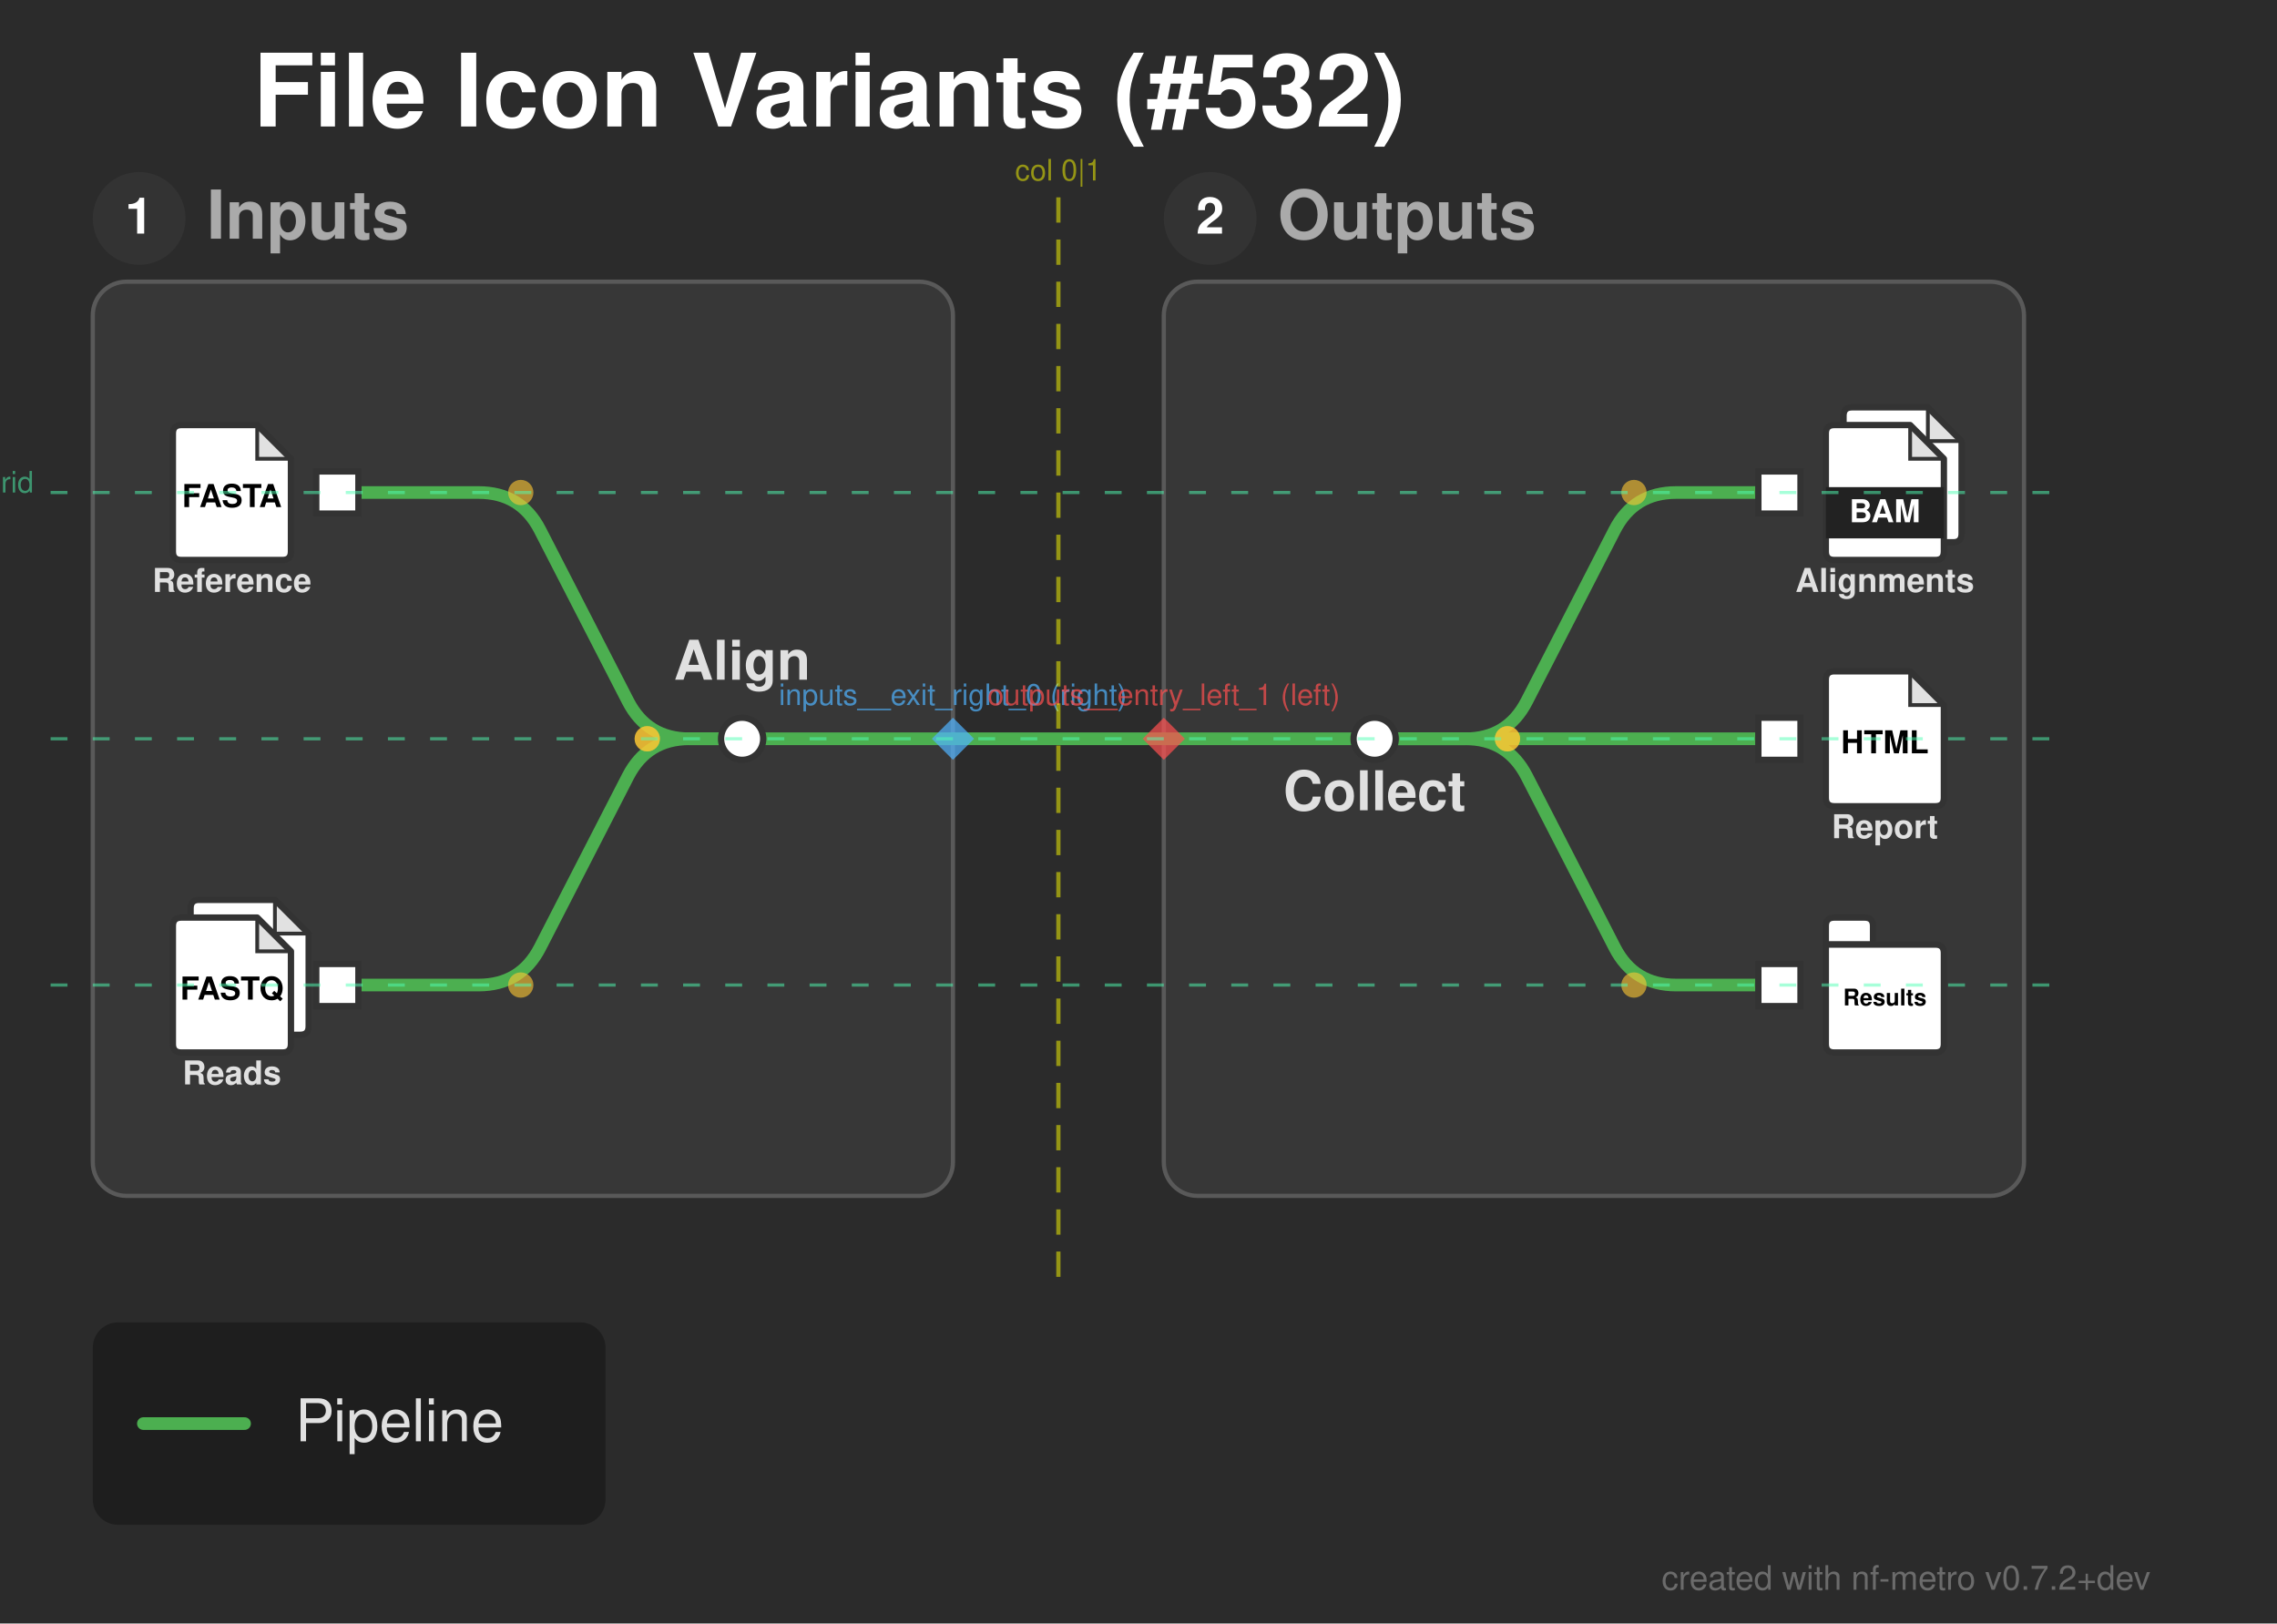
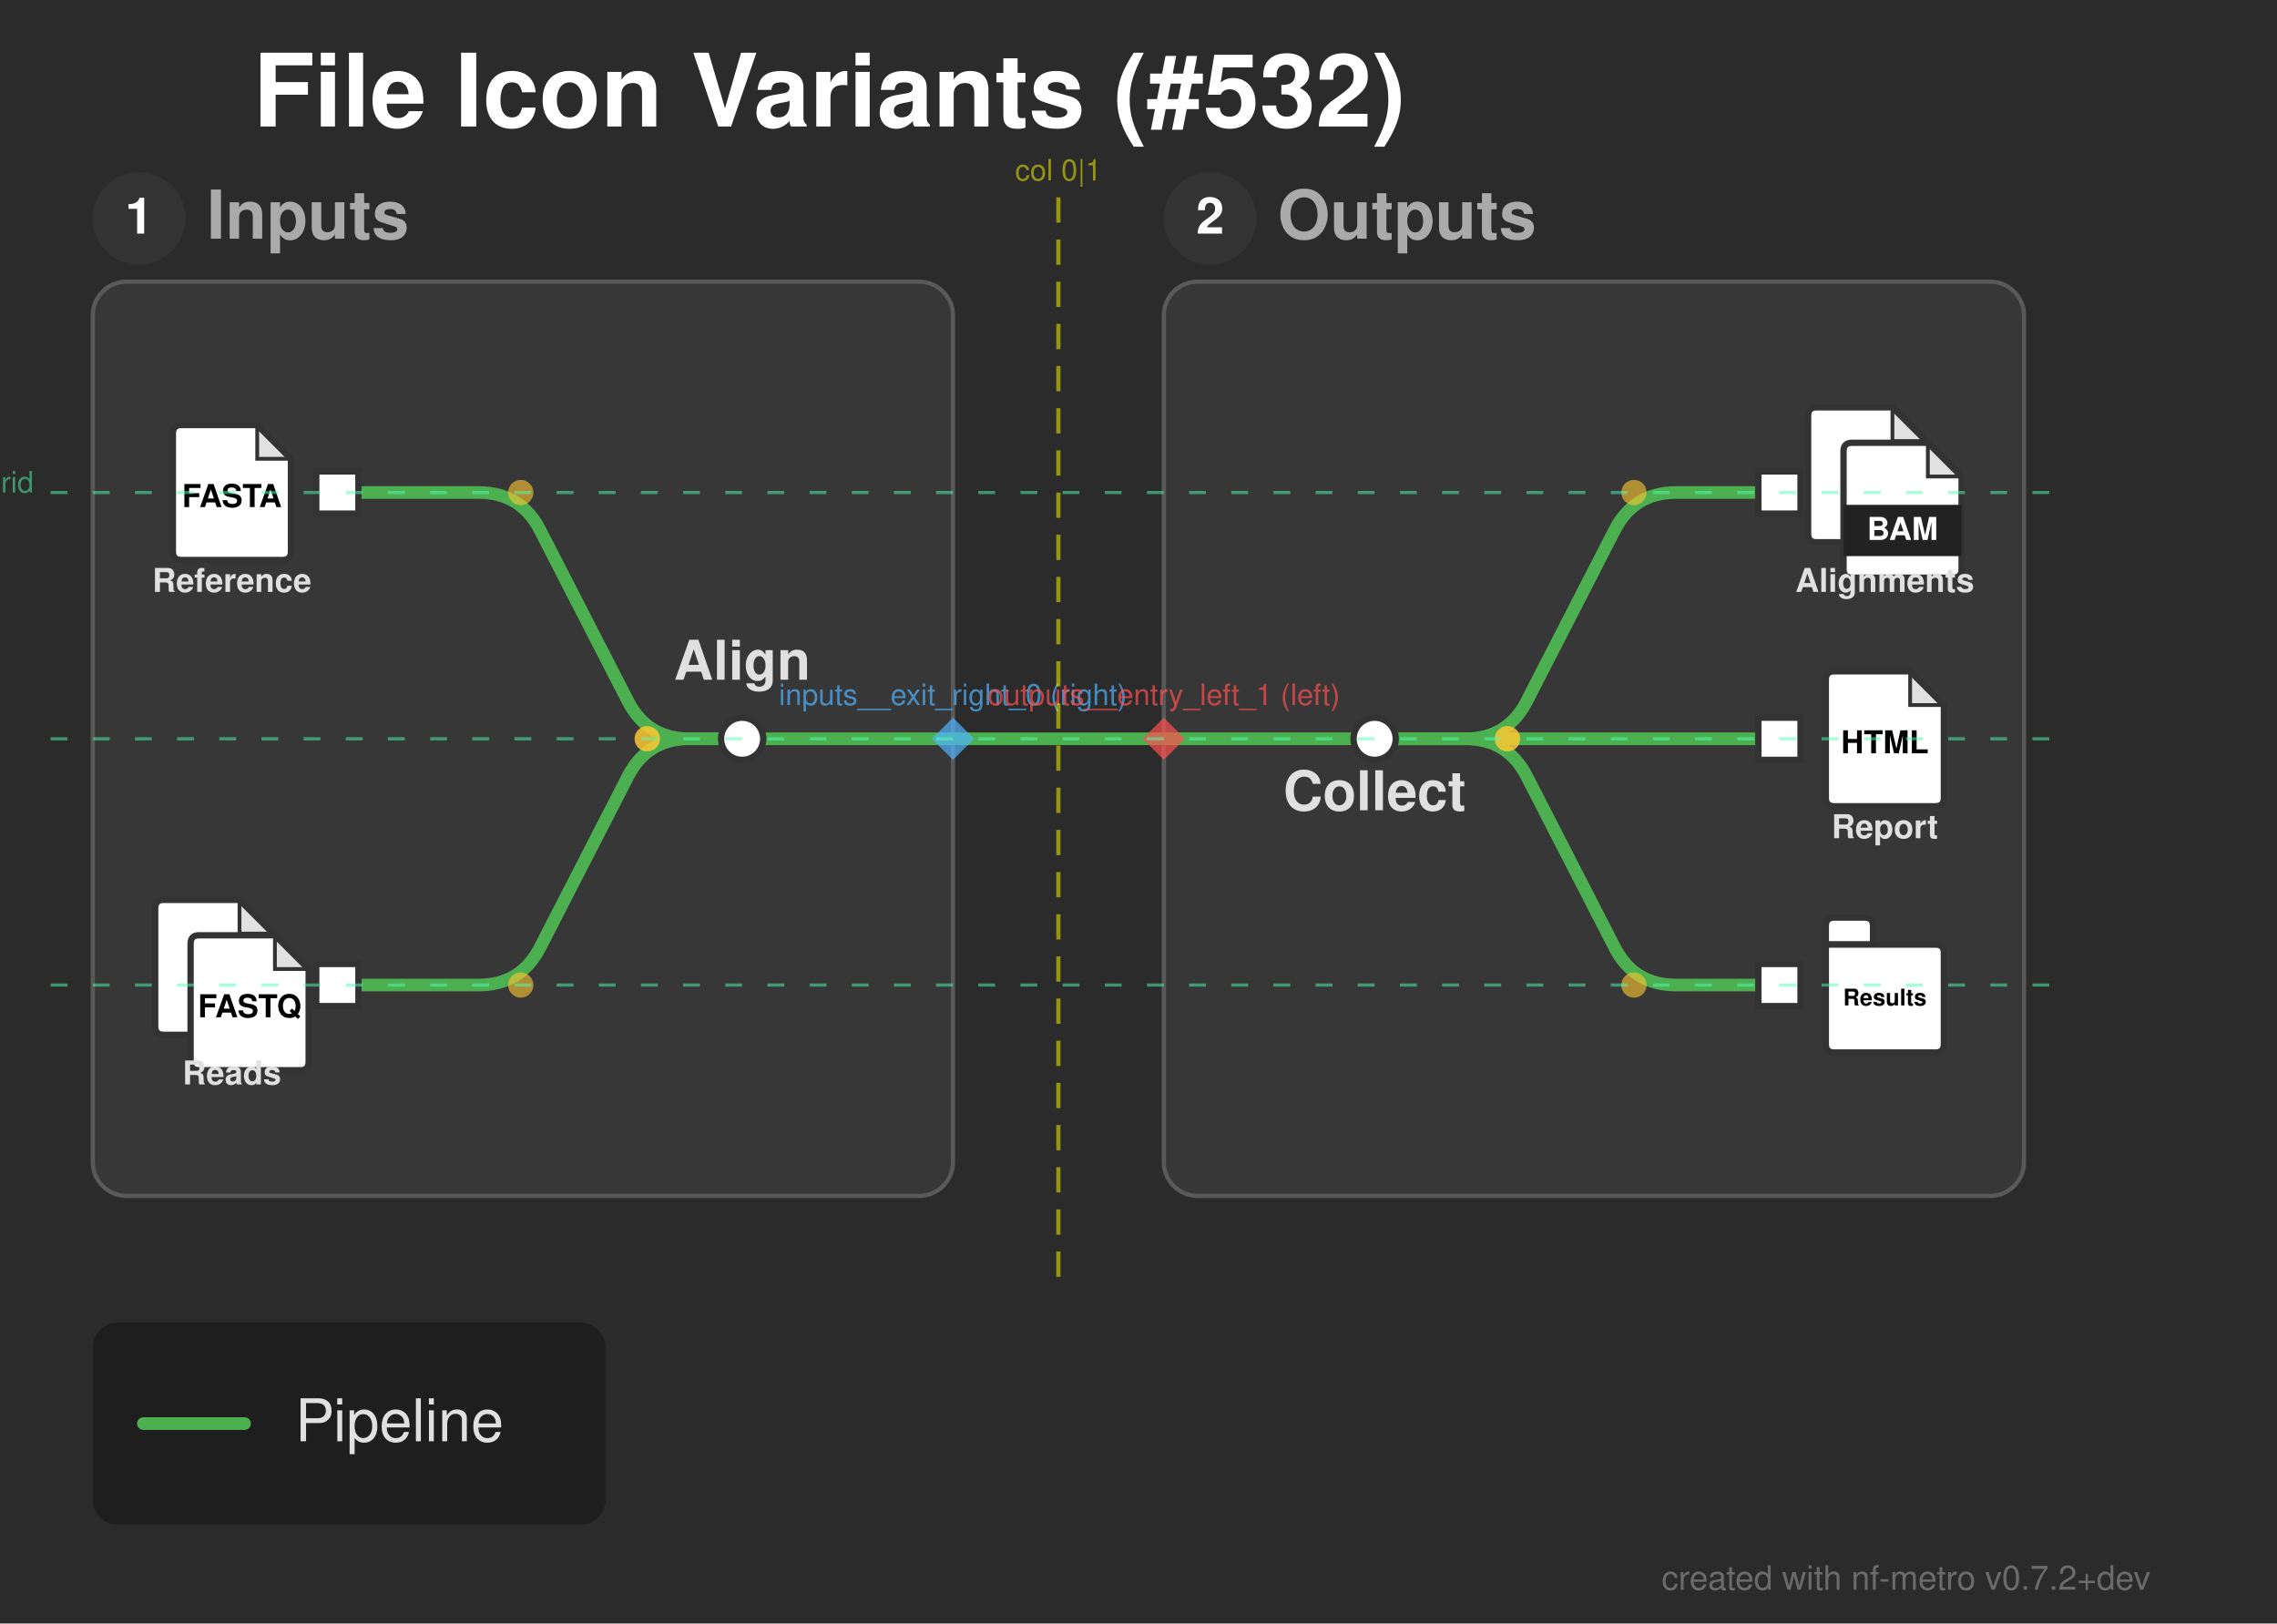
<svg xmlns="http://www.w3.org/2000/svg" width="540" height="385" viewBox="0 0 540 385">
  <defs>
</defs>
  <rect x="0" y="0" width="540" height="385" fill="#2b2b2b" />
  <text x="60.0" y="30.0" font-size="24.0" fill="#ffffff" font-family="'Helvetica Neue', Helvetica, Arial, sans-serif" font-weight="bold" class="nf-metro-title">File Icon Variants (#532)</text>
  <rect x="22.0" y="66.8" width="204.0" height="216.8" rx="8" ry="8" fill="#373737" stroke="#595959" stroke-width="1.0" class="nf-metro-section-box" data-section-id="inputs" data-section-lines="main" />
  <circle cx="33.0" cy="51.8" r="11" fill="#333333" class="nf-metro-section-num-circle" data-section-id="inputs" />
  <text x="33.0" y="51.8" font-size="12" fill="#ffffff" font-family="'Helvetica Neue', Helvetica, Arial, sans-serif" font-weight="bold" text-anchor="middle" dy="0.3em" data-section-id="inputs">1</text>
  <text x="49.0" y="51.8" font-size="16.0" fill="#aaaaaa" font-family="'Helvetica Neue', Helvetica, Arial, sans-serif" font-weight="bold" dy="0.3em" class="nf-metro-section-label" data-section-id="inputs">Inputs</text>
  <rect x="276.0" y="66.8" width="204.0" height="216.8" rx="8" ry="8" fill="#373737" stroke="#595959" stroke-width="1.0" class="nf-metro-section-box" data-section-id="outputs" data-section-lines="main" />
  <circle cx="287.0" cy="51.8" r="11" fill="#333333" class="nf-metro-section-num-circle" data-section-id="outputs" />
  <text x="287.0" y="51.8" font-size="12" fill="#ffffff" font-family="'Helvetica Neue', Helvetica, Arial, sans-serif" font-weight="bold" text-anchor="middle" dy="0.3em" data-section-id="outputs">2</text>
  <text x="303.0" y="51.8" font-size="16.0" fill="#aaaaaa" font-family="'Helvetica Neue', Helvetica, Arial, sans-serif" font-weight="bold" dy="0.3em" class="nf-metro-section-label" data-section-id="outputs">Outputs</text>
  <path d="M80.0,116.8 L113.5,116.8 Q123.5,116.8,128.069,125.695 L148.931,166.305 Q153.5,175.2,163.5,175.2 L176.0,175.2" stroke="#4CAF50" stroke-width="3.0" fill="none" stroke-linecap="round" stroke-linejoin="round" class="metro-line-main" data-line-id="main" />
  <path d="M80.0,233.6 L113.5,233.6 Q123.5,233.6,128.069,224.705 L148.931,184.095 Q153.5,175.2,163.5,175.2 L176.0,175.2" stroke="#4CAF50" stroke-width="3.0" fill="none" stroke-linecap="round" stroke-linejoin="round" class="metro-line-main" data-line-id="main" />
  <path d="M326.0,175.2 L347.5,175.2 Q357.5,175.2,362.069,166.305 L382.931,125.695 Q387.5,116.8,397.5,116.8 L422.0,116.8" stroke="#4CAF50" stroke-width="3.0" fill="none" stroke-linecap="round" stroke-linejoin="round" class="metro-line-main" data-line-id="main" />
  <path d="M326.0,175.2 L422.0,175.2" stroke="#4CAF50" stroke-width="3.0" stroke-linecap="round" class="metro-line-main" data-line-id="main" />
  <path d="M326.0,175.2 L347.5,175.2 Q357.5,175.2,362.069,184.095 L382.931,224.705 Q387.5,233.6,397.5,233.6 L422.0,233.6" stroke="#4CAF50" stroke-width="3.0" fill="none" stroke-linecap="round" stroke-linejoin="round" class="metro-line-main" data-line-id="main" />
  <path d="M176.0,175.2 L226.0,175.2" stroke="#4CAF50" stroke-width="3.0" stroke-linecap="round" class="metro-line-main" data-line-id="main" />
  <path d="M276.0,175.2 L326.0,175.2" stroke="#4CAF50" stroke-width="3.0" stroke-linecap="round" class="metro-line-main" data-line-id="main" />
  <path d="M226.0,175.2 L276.0,175.2" stroke="#4CAF50" stroke-width="3.0" stroke-linecap="round" class="metro-line-main" data-line-id="main" />
  <rect x="75.0" y="111.8" width="10.0" height="10.0" fill="#ffffff" stroke="#333333" stroke-width="1.5" class="nf-metro-station" data-station-id="ref_in" data-station-lines="main" data-station-label="ref_in" data-section-id="inputs" data-section-name="Inputs" />
  <g data-station-id="ref_in">
    <path d="M43.0,100.8 L61.0,100.8 L69.0,108.8 L69.0,130.8 Q69.0,132.8,67.0,132.8 L43.0,132.8 Q41.0,132.8,41.0,130.8 L41.0,102.8 Q41.0,100.8,43.0,100.8 Z" fill="#ffffff" stroke="#333333" stroke-width="1.5" stroke-linejoin="round" />
    <path d="M61.0,100.8 L61.0,108.8 L69.0,108.8 Z" fill="#333333" opacity="0.15" stroke="none" />
    <path d="M61.0,100.8 L61.0,108.8 L69.0,108.8" fill="none" stroke="#333333" stroke-width="0.9" />
    <text x="55.0" y="118.0" font-size="7.5" fill="#000000" font-family="'Helvetica Neue', Helvetica, Arial, sans-serif" font-weight="bold" text-anchor="middle" dy="0.3em">FASTA</text>
    <text x="55.0" y="136.8" font-size="7.8" fill="#e0e0e0" font-family="'Helvetica Neue', Helvetica, Arial, sans-serif" font-weight="bold" text-anchor="middle" dominant-baseline="hanging">Reference</text>
  </g>
  <rect x="75.0" y="228.6" width="10.0" height="10.0" fill="#ffffff" stroke="#333333" stroke-width="1.5" class="nf-metro-station" data-station-id="reads_in" data-station-lines="main" data-station-label="reads_in" data-section-id="inputs" data-section-name="Inputs" />
  <g data-station-id="reads_in">
-     <path d="M47.2,213.4 L65.2,213.4 L73.2,221.4 L73.2,243.4 Q73.2,245.4,71.2,245.4 L47.2,245.4 Q45.2,245.4,45.2,243.4 L45.2,215.4 Q45.2,213.4,47.2,213.4 Z" fill="#ffffff" stroke="#333333" stroke-width="1.5" stroke-linejoin="round" />
-     <path d="M65.2,213.4 L65.2,221.4 L73.2,221.4 Z" fill="#333333" opacity="0.15" stroke="none" />
-     <path d="M65.2,213.4 L65.2,221.4 L73.2,221.4" fill="none" stroke="#333333" stroke-width="0.9" />
-     <path d="M43.0,217.6 L61.0,217.6 L69.0,225.6 L69.0,247.6 Q69.0,249.6,67.0,249.6 L43.0,249.6 Q41.0,249.6,41.0,247.6 L41.0,219.6 Q41.0,217.6,43.0,217.6 Z" fill="#ffffff" stroke="#333333" stroke-width="1.5" stroke-linejoin="round" />
-     <path d="M61.0,217.6 L61.0,225.6 L69.0,225.6 Z" fill="#333333" opacity="0.15" stroke="none" />
-     <path d="M61.0,217.6 L61.0,225.6 L69.0,225.6" fill="none" stroke="#333333" stroke-width="0.9" />
-     <text x="55.0" y="234.8" font-size="7.5" fill="#000000" font-family="'Helvetica Neue', Helvetica, Arial, sans-serif" font-weight="bold" text-anchor="middle" dy="0.3em">FASTQ</text>
+     <path d="M38.8,213.4 L56.8,213.4 L64.8,221.4 L64.8,243.4 Q64.8,245.4,62.8,245.4 L38.8,245.4 Q36.8,245.4,36.8,243.4 L36.8,215.4 Q36.8,213.4,38.8,213.4 Z" fill="#ffffff" stroke="#333333" stroke-width="1.5" stroke-linejoin="round" />
+     <path d="M56.8,213.4 L56.8,221.4 L64.8,221.4 Z" fill="#333333" opacity="0.15" stroke="none" />
+     <path d="M56.8,213.4 L56.8,221.4 L64.8,221.4" fill="none" stroke="#333333" stroke-width="0.9" />
+     <path d="M47.2,221.8 L65.2,221.8 L73.2,229.8 L73.2,251.8 Q73.2,253.8,71.2,253.8 L47.2,253.8 Q45.2,253.8,45.2,251.8 L45.2,223.8 Q45.2,221.8,47.2,221.8 Z" fill="#ffffff" stroke="#333333" stroke-width="1.5" stroke-linejoin="round" />
+     <path d="M65.2,221.8 L65.2,229.8 L73.2,229.8 Z" fill="#333333" opacity="0.15" stroke="none" />
+     <path d="M65.2,221.8 L65.2,229.8 L73.2,229.8" fill="none" stroke="#333333" stroke-width="0.9" />
+     <text x="59.2" y="239" font-size="7.5" fill="#000000" font-family="'Helvetica Neue', Helvetica, Arial, sans-serif" font-weight="bold" text-anchor="middle" dy="0.3em">FASTQ</text>
    <text x="55.0" y="253.6" font-size="7.8" fill="#e0e0e0" font-family="'Helvetica Neue', Helvetica, Arial, sans-serif" font-weight="bold" text-anchor="middle" dominant-baseline="hanging">Reads</text>
  </g>
  <rect x="171.0" y="170.2" width="10.0" height="10.0" rx="5.0" ry="5.0" fill="#ffffff" stroke="#333333" stroke-width="1.5" class="nf-metro-station" data-station-id="align" data-station-lines="main" data-station-label="Align" data-section-id="inputs" data-section-name="Inputs" />
  <rect x="321.0" y="170.2" width="10.0" height="10.0" rx="5.0" ry="5.0" fill="#ffffff" stroke="#333333" stroke-width="1.5" class="nf-metro-station" data-station-id="collect" data-station-lines="main" data-station-label="Collect" data-section-id="outputs" data-section-name="Outputs" />
  <rect x="417.0" y="111.8" width="10.0" height="10.0" fill="#ffffff" stroke="#333333" stroke-width="1.5" class="nf-metro-station" data-station-id="aln_out" data-station-lines="main" data-station-label="aln_out" data-section-id="outputs" data-section-name="Outputs" />
  <g data-station-id="aln_out">
-     <path d="M439.2,96.6 L457.2,96.6 L465.2,104.6 L465.2,126.6 Q465.2,128.6,463.2,128.6 L439.2,128.6 Q437.2,128.6,437.2,126.6 L437.2,98.6 Q437.2,96.6,439.2,96.6 Z" fill="#ffffff" stroke="#333333" stroke-width="1.5" stroke-linejoin="round" />
-     <path d="M457.2,96.6 L457.2,104.6 L465.2,104.6 Z" fill="#333333" opacity="0.15" stroke="none" />
-     <path d="M457.2,96.6 L457.2,104.6 L465.2,104.6" fill="none" stroke="#333333" stroke-width="0.9" />
-     <path d="M435.0,100.8 L453.0,100.8 L461.0,108.8 L461.0,130.8 Q461.0,132.8,459.0,132.8 L435.0,132.8 Q433.0,132.8,433.0,130.8 L433.0,102.8 Q433.0,100.8,435.0,100.8 Z" fill="#ffffff" stroke="#333333" stroke-width="1.5" stroke-linejoin="round" />
-     <path d="M453.0,100.8 L453.0,108.8 L461.0,108.8 Z" fill="#333333" opacity="0.15" stroke="none" />
-     <path d="M453.0,100.8 L453.0,108.8 L461.0,108.8" fill="none" stroke="#333333" stroke-width="0.9" />
-     <rect x="433.0" y="115.52" width="28.0" height="12.16" fill="#222222" stroke="none" />
-     <text x="447.0" y="121.6" font-size="7.5" fill="#ffffff" font-family="'Helvetica Neue', Helvetica, Arial, sans-serif" font-weight="bold" text-anchor="middle" dy="0.3em">BAM</text>
+     <path d="M430.8,96.6 L448.8,96.6 L456.8,104.6 L456.8,126.6 Q456.8,128.6,454.8,128.6 L430.8,128.6 Q428.8,128.6,428.8,126.6 L428.8,98.6 Q428.8,96.6,430.8,96.6 Z" fill="#ffffff" stroke="#333333" stroke-width="1.5" stroke-linejoin="round" />
+     <path d="M448.8,96.6 L448.8,104.6 L456.8,104.6 Z" fill="#333333" opacity="0.15" stroke="none" />
+     <path d="M448.8,96.6 L448.8,104.6 L456.8,104.6" fill="none" stroke="#333333" stroke-width="0.9" />
+     <path d="M439.2,105.0 L457.2,105.0 L465.2,113.0 L465.2,135.0 Q465.2,137.0,463.2,137.0 L439.2,137.0 Q437.2,137.0,437.2,135.0 L437.2,107.0 Q437.2,105.0,439.2,105.0 Z" fill="#ffffff" stroke="#333333" stroke-width="1.5" stroke-linejoin="round" />
+     <path d="M457.2,105.0 L457.2,113.0 L465.2,113.0 Z" fill="#333333" opacity="0.15" stroke="none" />
+     <path d="M457.2,105.0 L457.2,113.0 L465.2,113.0" fill="none" stroke="#333333" stroke-width="0.9" />
+     <rect x="437.2" y="119.72" width="28.0" height="12.16" fill="#222222" stroke="none" />
+     <text x="451.2" y="125.8" font-size="7.5" fill="#ffffff" font-family="'Helvetica Neue', Helvetica, Arial, sans-serif" font-weight="bold" text-anchor="middle" dy="0.3em">BAM</text>
    <text x="447.0" y="136.8" font-size="7.8" fill="#e0e0e0" font-family="'Helvetica Neue', Helvetica, Arial, sans-serif" font-weight="bold" text-anchor="middle" dominant-baseline="hanging">Alignments</text>
  </g>
  <rect x="417.0" y="170.2" width="10.0" height="10.0" fill="#ffffff" stroke="#333333" stroke-width="1.5" class="nf-metro-station" data-station-id="report_out" data-station-lines="main" data-station-label="report_out" data-section-id="outputs" data-section-name="Outputs" />
  <g data-station-id="report_out">
    <path d="M435.0,159.2 L453.0,159.2 L461.0,167.2 L461.0,189.2 Q461.0,191.2,459.0,191.2 L435.0,191.2 Q433.0,191.2,433.0,189.2 L433.0,161.2 Q433.0,159.2,435.0,159.2 Z" fill="#ffffff" stroke="#333333" stroke-width="1.5" stroke-linejoin="round" />
    <path d="M453.0,159.2 L453.0,167.2 L461.0,167.2 Z" fill="#333333" opacity="0.15" stroke="none" />
    <path d="M453.0,159.2 L453.0,167.2 L461.0,167.2" fill="none" stroke="#333333" stroke-width="0.9" />
    <text x="447.0" y="176.4" font-size="7.5" fill="#000000" font-family="'Helvetica Neue', Helvetica, Arial, sans-serif" font-weight="bold" text-anchor="middle" dy="0.3em">HTML</text>
    <text x="447.0" y="195.2" font-size="7.8" fill="#e0e0e0" font-family="'Helvetica Neue', Helvetica, Arial, sans-serif" font-weight="bold" text-anchor="middle" dominant-baseline="hanging">Report</text>
  </g>
  <rect x="417.0" y="228.6" width="10.0" height="10.0" fill="#ffffff" stroke="#333333" stroke-width="1.5" class="nf-metro-station" data-station-id="results_out" data-station-lines="main" data-station-label="results_out" data-section-id="outputs" data-section-name="Outputs" />
  <g data-station-id="results_out">
    <path d="M435.0,217.6 L442.2,217.6 Q444.2,217.6,444.2,219.6 L444.2,224.0 L433.0,224.0 L433.0,219.6 Q433.0,217.6,435.0,217.6 Z" fill="#ffffff" stroke="#333333" stroke-width="1.5" stroke-linejoin="round" />
    <path d="M433.0,224.0 L459.0,224.0 Q461.0,224.0,461.0,226.0 L461.0,247.6 Q461.0,249.6,459.0,249.6 L435.0,249.6 Q433.0,249.6,433.0,247.6 L433.0,224.0 Z" fill="#ffffff" stroke="#333333" stroke-width="1.5" stroke-linejoin="round" />
    <text x="447.0" y="236.8" font-size="5.476" fill="#000000" font-family="'Helvetica Neue', Helvetica, Arial, sans-serif" font-weight="bold" text-anchor="middle" dy="0.3em">Results</text>
  </g>
  <text x="326.0" y="186.2" font-size="13.0" fill="#e0e0e0" font-family="'Helvetica Neue', Helvetica, Arial, sans-serif" font-weight="bold" text-anchor="middle" dominant-baseline="hanging" data-station-id="collect" class="nf-metro-station-label">Collect</text>
  <text x="176.0" y="161.2" font-size="13.0" fill="#e0e0e0" font-family="'Helvetica Neue', Helvetica, Arial, sans-serif" font-weight="bold" text-anchor="middle" dominant-baseline="auto" data-station-id="align" class="nf-metro-station-label">Align</text>
  <circle cx="123.5" cy="116.8" r="3.0" fill="rgba(255, 200, 50, 0.6)" />
  <circle cx="153.5" cy="175.2" r="3.0" fill="rgba(255, 200, 50, 0.6)" />
  <circle cx="123.5" cy="233.6" r="3.0" fill="rgba(255, 200, 50, 0.6)" />
  <circle cx="153.5" cy="175.2" r="3.0" fill="rgba(255, 200, 50, 0.6)" />
  <circle cx="357.5" cy="175.2" r="3.0" fill="rgba(255, 200, 50, 0.6)" />
  <circle cx="387.5" cy="116.8" r="3.0" fill="rgba(255, 200, 50, 0.6)" />
  <circle cx="357.5" cy="175.2" r="3.0" fill="rgba(255, 200, 50, 0.6)" />
  <circle cx="387.5" cy="233.6" r="3.0" fill="rgba(255, 200, 50, 0.6)" />
  <path d="M226.0,170.2 L231.0,175.2 L226.0,180.2 L221.0,175.2 Z" fill="rgba(80, 180, 255, 0.7)" stroke="none" />
  <text x="226.0" y="167.2" font-size="7" fill="rgba(80, 180, 255, 0.7)" font-family="'Helvetica Neue', Helvetica, Arial, sans-serif" text-anchor="middle" dominant-baseline="auto">inputs__exit_right_0 (right)</text>
  <path d="M276.0,170.2 L281.0,175.2 L276.0,180.2 L271.0,175.2 Z" fill="rgba(255, 80, 80, 0.7)" stroke="none" />
  <text x="276.0" y="167.2" font-size="7" fill="rgba(255, 80, 80, 0.7)" font-family="'Helvetica Neue', Helvetica, Arial, sans-serif" text-anchor="middle" dominant-baseline="auto">outputs__entry_left_1 (left)</text>
  <path d="M251.0,46.8 L251.0,303.6" stroke="rgba(255, 255, 0, 0.5)" stroke-width="1" stroke-dasharray="6,4" />
  <text x="251.0" y="42.8" font-size="7" fill="rgba(255, 255, 0, 0.5)" font-family="'Helvetica Neue', Helvetica, Arial, sans-serif" text-anchor="middle">col 0|1</text>
  <path d="M12.0,116.8 L490.0,116.8" stroke="rgba(80, 255, 180, 0.5)" stroke-width="0.75" stroke-dasharray="4,6" />
  <text x="8.0" y="116.8" font-size="7" fill="rgba(80, 255, 180, 0.5)" font-family="'Helvetica Neue', Helvetica, Arial, sans-serif" text-anchor="end">row 0 grid</text>
  <path d="M12.0,175.2 L490.0,175.2" stroke="rgba(80, 255, 180, 0.5)" stroke-width="0.75" stroke-dasharray="4,6" />
  <path d="M12.0,233.6 L490.0,233.6" stroke="rgba(80, 255, 180, 0.5)" stroke-width="0.75" stroke-dasharray="4,6" />
  <rect x="22.0" y="313.6" width="121.6" height="48.0" rx="6" ry="6" fill="rgba(0, 0, 0, 0.3)" />
  <path d="M34.0,337.6 L58.0,337.6" stroke="#4CAF50" stroke-width="3.0" stroke-linecap="round" />
  <text x="70.0" y="337.6" font-size="14.0" fill="#e0e0e0" font-family="'Helvetica Neue', Helvetica, Arial, sans-serif" dy="0.3em">Pipeline</text>
  <text x="510.0" y="377.0" font-size="8" fill="rgba(150, 150, 150, 0.6)" font-family="'Helvetica Neue', Helvetica, Arial, sans-serif" text-anchor="end">created with nf-metro v0.7.2+dev</text>
</svg>
